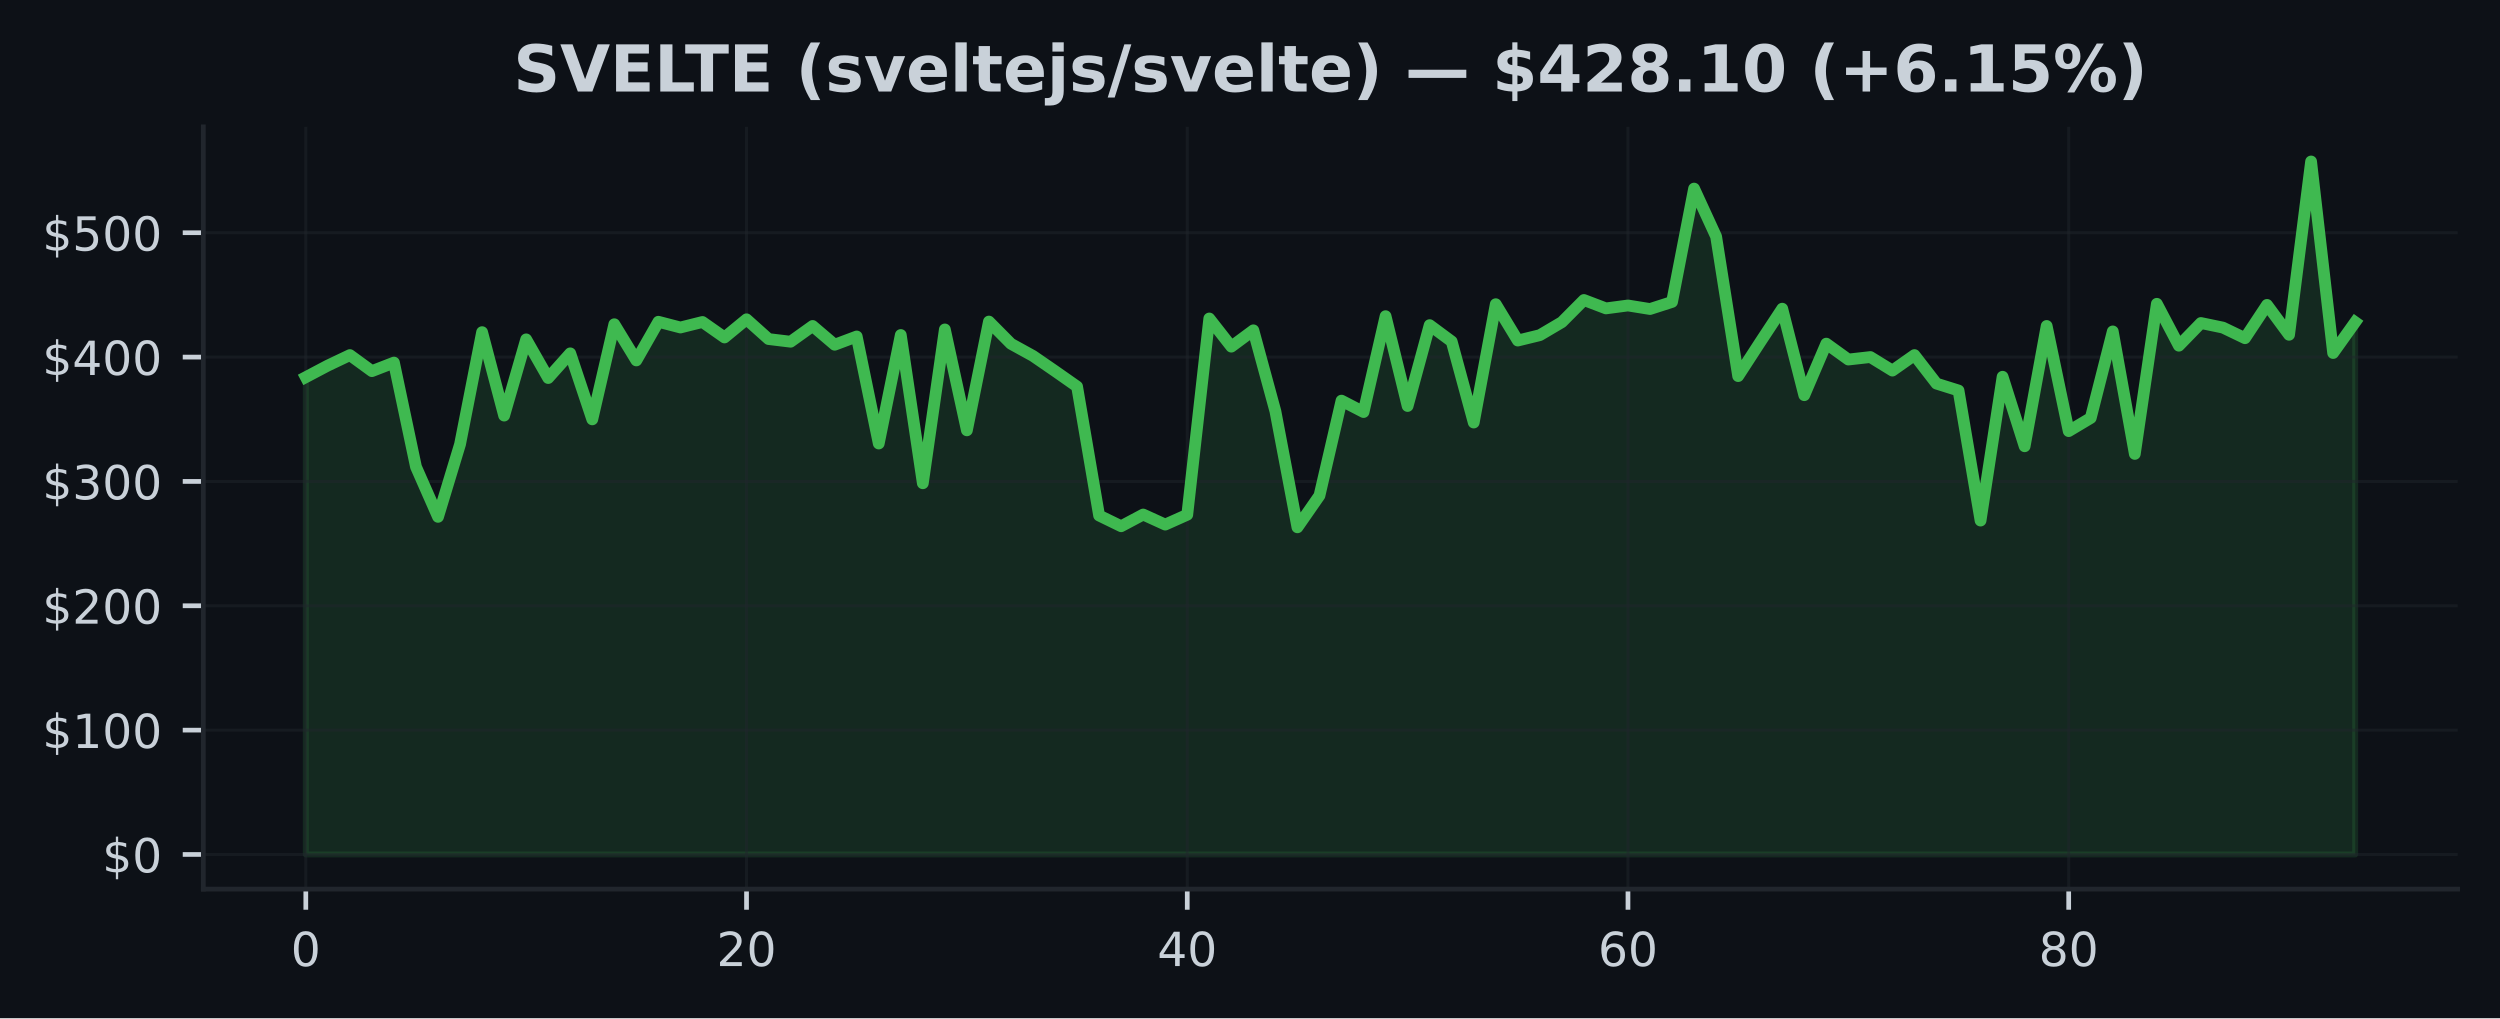
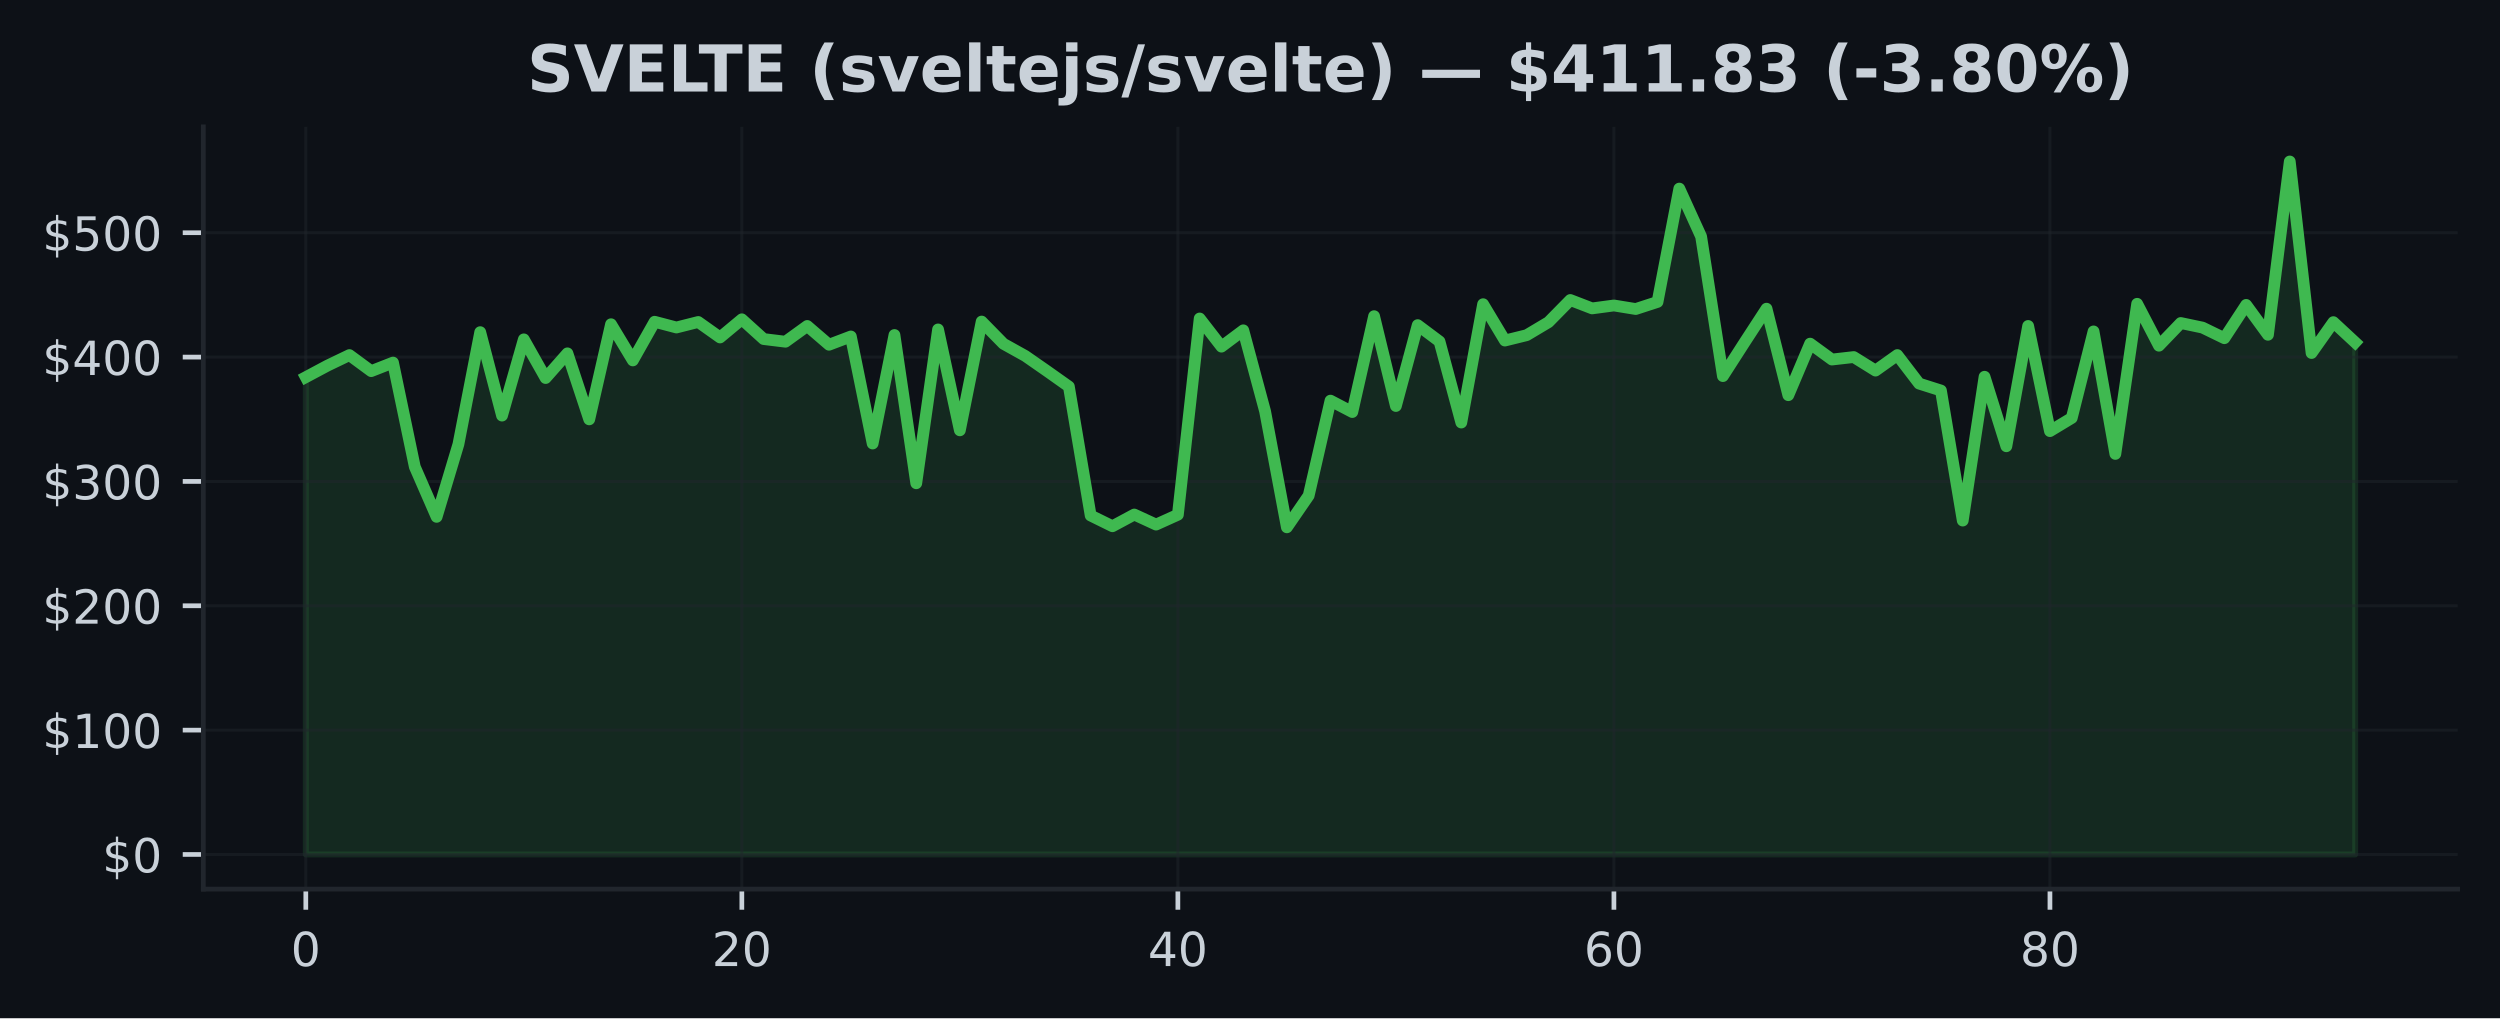
<svg xmlns="http://www.w3.org/2000/svg" xmlns:xlink="http://www.w3.org/1999/xlink" width="424.91pt" height="173.061pt" viewBox="0 0 424.91 173.061" version="1.1">
  <defs>
    <style type="text/css">*{stroke-linejoin: round; stroke-linecap: butt}</style>
  </defs>
  <g id="figure_1">
    <g id="patch_1">
      <path d="M 0 173.061  L 424.91 173.061  L 424.91 0  L 0 0  z " style="fill: #0d1117" />
    </g>
    <g id="axes_1">
      <g id="patch_2">
        <path d="M 34.56 151.118  L 417.71 151.118  L 417.71 21.558  L 34.56 21.558  z " style="fill: #0d1117" />
      </g>
      <g id="FillBetweenPolyCollection_1">
        <defs>
-           <path id="m5532bbb111" d="M 51.976 -27.832  L 51.976 -108.954  L 55.721 -110.93  L 59.467 -112.709  L 63.212 -109.981  L 66.957 -111.435  L 70.703 -93.712  L 74.448 -85.216  L 78.193 -97.558  L 81.939 -116.604  L 85.684 -102.427  L 89.429 -115.381  L 93.175 -108.81  L 96.92 -113.003  L 100.666 -101.785  L 104.411 -117.951  L 108.156 -111.803  L 111.902 -118.373  L 115.647 -117.399  L 119.392 -118.335  L 123.138 -115.706  L 126.883 -118.79  L 130.628 -115.436  L 134.374 -114.981  L 138.119 -117.659  L 141.864 -114.468  L 145.61 -115.873  L 149.355 -97.681  L 153.101 -116.12  L 156.846 -90.924  L 160.591 -117.067  L 164.337 -99.921  L 168.082 -118.407  L 171.827 -114.628  L 175.573 -112.566  L 179.318 -109.989  L 183.063 -107.364  L 186.809 -85.442  L 190.554 -83.618  L 194.299 -85.609  L 198.045 -83.901  L 201.79 -85.575  L 205.536 -118.929  L 209.281 -114.144  L 213.026 -116.917  L 216.772 -103.163  L 220.517 -83.438  L 224.262 -88.827  L 228.008 -104.966  L 231.753 -103.03  L 235.498 -119.322  L 239.244 -104.057  L 242.989 -117.798  L 246.734 -115.026  L 250.48 -101.246  L 254.225 -121.355  L 257.971 -115.18  L 261.716 -116.095  L 265.461 -118.304  L 269.207 -122.072  L 272.952 -120.645  L 276.697 -121.142  L 280.443 -120.537  L 284.188 -121.744  L 287.933 -141.006  L 291.679 -132.857  L 295.424 -109.138  L 299.169 -114.905  L 302.915 -120.592  L 306.66 -105.893  L 310.406 -114.654  L 314.151 -111.953  L 317.896 -112.375  L 321.642 -110.074  L 325.387 -112.709  L 329.132 -107.863  L 332.878 -106.688  L 336.623 -84.584  L 340.368 -109.026  L 344.114 -97.214  L 347.859 -117.659  L 351.604 -99.786  L 355.35 -102.022  L 359.095 -116.731  L 362.841 -95.914  L 366.586 -121.425  L 370.331 -114.305  L 374.077 -118.16  L 377.822 -117.38  L 381.567 -115.579  L 385.313 -121.237  L 389.058 -116.161  L 392.803 -145.613  L 396.549 -113.062  L 400.294 -118.308  L 400.294 -27.832  L 400.294 -27.832  L 396.549 -27.832  L 392.803 -27.832  L 389.058 -27.832  L 385.313 -27.832  L 381.567 -27.832  L 377.822 -27.832  L 374.077 -27.832  L 370.331 -27.832  L 366.586 -27.832  L 362.841 -27.832  L 359.095 -27.832  L 355.35 -27.832  L 351.604 -27.832  L 347.859 -27.832  L 344.114 -27.832  L 340.368 -27.832  L 336.623 -27.832  L 332.878 -27.832  L 329.132 -27.832  L 325.387 -27.832  L 321.642 -27.832  L 317.896 -27.832  L 314.151 -27.832  L 310.406 -27.832  L 306.66 -27.832  L 302.915 -27.832  L 299.169 -27.832  L 295.424 -27.832  L 291.679 -27.832  L 287.933 -27.832  L 284.188 -27.832  L 280.443 -27.832  L 276.697 -27.832  L 272.952 -27.832  L 269.207 -27.832  L 265.461 -27.832  L 261.716 -27.832  L 257.971 -27.832  L 254.225 -27.832  L 250.48 -27.832  L 246.734 -27.832  L 242.989 -27.832  L 239.244 -27.832  L 235.498 -27.832  L 231.753 -27.832  L 228.008 -27.832  L 224.262 -27.832  L 220.517 -27.832  L 216.772 -27.832  L 213.026 -27.832  L 209.281 -27.832  L 205.536 -27.832  L 201.79 -27.832  L 198.045 -27.832  L 194.299 -27.832  L 190.554 -27.832  L 186.809 -27.832  L 183.063 -27.832  L 179.318 -27.832  L 175.573 -27.832  L 171.827 -27.832  L 168.082 -27.832  L 164.337 -27.832  L 160.591 -27.832  L 156.846 -27.832  L 153.101 -27.832  L 149.355 -27.832  L 145.61 -27.832  L 141.864 -27.832  L 138.119 -27.832  L 134.374 -27.832  L 130.628 -27.832  L 126.883 -27.832  L 123.138 -27.832  L 119.392 -27.832  L 115.647 -27.832  L 111.902 -27.832  L 108.156 -27.832  L 104.411 -27.832  L 100.666 -27.832  L 96.92 -27.832  L 93.175 -27.832  L 89.429 -27.832  L 85.684 -27.832  L 81.939 -27.832  L 78.193 -27.832  L 74.448 -27.832  L 70.703 -27.832  L 66.957 -27.832  L 63.212 -27.832  L 59.467 -27.832  L 55.721 -27.832  L 51.976 -27.832  z " style="stroke: #3fb950; stroke-opacity: 0.15" />
+           <path id="m653c116f97" d="M 51.976 -27.832  L 51.976 -108.954  L 55.681 -110.93  L 59.387 -112.709  L 63.092 -109.981  L 66.798 -111.435  L 70.503 -93.712  L 74.209 -85.216  L 77.914 -97.558  L 81.62 -116.604  L 85.326 -102.427  L 89.031 -115.381  L 92.737 -108.81  L 96.442 -113.003  L 100.148 -101.785  L 103.853 -117.951  L 107.559 -111.803  L 111.264 -118.373  L 114.97 -117.399  L 118.675 -118.335  L 122.381 -115.706  L 126.086 -118.79  L 129.792 -115.436  L 133.497 -114.981  L 137.203 -117.659  L 140.908 -114.468  L 144.614 -115.873  L 148.319 -97.681  L 152.025 -116.12  L 155.73 -90.924  L 159.436 -117.067  L 163.141 -99.921  L 166.847 -118.407  L 170.552 -114.628  L 174.258 -112.566  L 177.963 -109.989  L 181.669 -107.364  L 185.374 -85.442  L 189.08 -83.618  L 192.785 -85.609  L 196.491 -83.901  L 200.196 -85.575  L 203.902 -118.929  L 207.607 -114.144  L 211.313 -116.917  L 215.018 -103.163  L 218.724 -83.438  L 222.429 -88.827  L 226.135 -104.966  L 229.841 -103.03  L 233.546 -119.322  L 237.252 -104.057  L 240.957 -117.798  L 244.663 -115.026  L 248.368 -101.246  L 252.074 -121.355  L 255.779 -115.18  L 259.485 -116.095  L 263.19 -118.304  L 266.896 -122.072  L 270.601 -120.645  L 274.307 -121.142  L 278.012 -120.537  L 281.718 -121.744  L 285.423 -141.006  L 289.129 -132.857  L 292.834 -109.138  L 296.54 -114.905  L 300.245 -120.592  L 303.951 -105.893  L 307.656 -114.654  L 311.362 -111.953  L 315.067 -112.375  L 318.773 -110.074  L 322.478 -112.709  L 326.184 -107.863  L 329.889 -106.688  L 333.595 -84.584  L 337.3 -109.026  L 341.006 -97.214  L 344.711 -117.659  L 348.417 -99.786  L 352.122 -102.022  L 355.828 -116.731  L 359.533 -95.914  L 363.239 -121.425  L 366.944 -114.305  L 370.65 -118.16  L 374.356 -117.38  L 378.061 -115.579  L 381.767 -121.237  L 385.472 -116.161  L 389.178 -145.613  L 392.883 -113.062  L 396.589 -118.308  L 400.294 -114.869  L 400.294 -27.832  L 400.294 -27.832  L 396.589 -27.832  L 392.883 -27.832  L 389.178 -27.832  L 385.472 -27.832  L 381.767 -27.832  L 378.061 -27.832  L 374.356 -27.832  L 370.65 -27.832  L 366.944 -27.832  L 363.239 -27.832  L 359.533 -27.832  L 355.828 -27.832  L 352.122 -27.832  L 348.417 -27.832  L 344.711 -27.832  L 341.006 -27.832  L 337.3 -27.832  L 333.595 -27.832  L 329.889 -27.832  L 326.184 -27.832  L 322.478 -27.832  L 318.773 -27.832  L 315.067 -27.832  L 311.362 -27.832  L 307.656 -27.832  L 303.951 -27.832  L 300.245 -27.832  L 296.54 -27.832  L 292.834 -27.832  L 289.129 -27.832  L 285.423 -27.832  L 281.718 -27.832  L 278.012 -27.832  L 274.307 -27.832  L 270.601 -27.832  L 266.896 -27.832  L 263.19 -27.832  L 259.485 -27.832  L 255.779 -27.832  L 252.074 -27.832  L 248.368 -27.832  L 244.663 -27.832  L 240.957 -27.832  L 237.252 -27.832  L 233.546 -27.832  L 229.841 -27.832  L 226.135 -27.832  L 222.429 -27.832  L 218.724 -27.832  L 215.018 -27.832  L 211.313 -27.832  L 207.607 -27.832  L 203.902 -27.832  L 200.196 -27.832  L 196.491 -27.832  L 192.785 -27.832  L 189.08 -27.832  L 185.374 -27.832  L 181.669 -27.832  L 177.963 -27.832  L 174.258 -27.832  L 170.552 -27.832  L 166.847 -27.832  L 163.141 -27.832  L 159.436 -27.832  L 155.73 -27.832  L 152.025 -27.832  L 148.319 -27.832  L 144.614 -27.832  L 140.908 -27.832  L 137.203 -27.832  L 133.497 -27.832  L 129.792 -27.832  L 126.086 -27.832  L 122.381 -27.832  L 118.675 -27.832  L 114.97 -27.832  L 111.264 -27.832  L 107.559 -27.832  L 103.853 -27.832  L 100.148 -27.832  L 96.442 -27.832  L 92.737 -27.832  L 89.031 -27.832  L 85.326 -27.832  L 81.62 -27.832  L 77.914 -27.832  L 74.209 -27.832  L 70.503 -27.832  L 66.798 -27.832  L 63.092 -27.832  L 59.387 -27.832  L 55.681 -27.832  L 51.976 -27.832  z " style="stroke: #3fb950; stroke-opacity: 0.15" />
        </defs>
-         <g clip-path="url(#pd302ac867f)">
-           <use xlink:href="#m5532bbb111" x="0" y="173.061" style="fill: #3fb950; fill-opacity: 0.15; stroke: #3fb950; stroke-opacity: 0.15" />
+         <g clip-path="url(#p98ce395436)">
+           <use xlink:href="#m653c116f97" x="0" y="173.061" style="fill: #3fb950; fill-opacity: 0.15; stroke: #3fb950; stroke-opacity: 0.15" />
        </g>
      </g>
      <g id="matplotlib.axis_1">
        <g id="xtick_1">
          <g id="line2d_1">
-             <path d="M 51.976 151.118  L 51.976 21.558  " clip-path="url(#pd302ac867f)" style="fill: none; stroke: #21262d; stroke-opacity: 0.5; stroke-width: 0.5; stroke-linecap: square" />
+             <path d="M 51.976 151.118  L 51.976 21.558  " clip-path="url(#p98ce395436)" style="fill: none; stroke: #21262d; stroke-opacity: 0.5; stroke-width: 0.5; stroke-linecap: square" />
          </g>
          <g id="line2d_2">
            <defs>
-               <path id="m4a9bb2a78e" d="M 0 0  L 0 3.5  " style="stroke: #c9d1d9; stroke-width: 0.8" />
+               <path id="mddb81320e1" d="M 0 0  L 0 3.5  " style="stroke: #c9d1d9; stroke-width: 0.8" />
            </defs>
            <g>
-               <use xlink:href="#m4a9bb2a78e" x="51.976" y="151.118" style="fill: #c9d1d9; stroke: #c9d1d9; stroke-width: 0.8" />
+               <use xlink:href="#mddb81320e1" x="51.976" y="151.118" style="fill: #c9d1d9; stroke: #c9d1d9; stroke-width: 0.8" />
            </g>
          </g>
          <g id="text_1">
            <g style="fill: #c9d1d9" transform="translate(49.43091 164.197) scale(0.08 -0.08)">
              <defs>
                <path id="DejaVuSans-30" d="M 2034 4250  Q 1547 4250 1301 3770  Q 1056 3291 1056 2328  Q 1056 1369 1301 889  Q 1547 409 2034 409  Q 2525 409 2770 889  Q 3016 1369 3016 2328  Q 3016 3291 2770 3770  Q 2525 4250 2034 4250  z M 2034 4750  Q 2819 4750 3233 4129  Q 3647 3509 3647 2328  Q 3647 1150 3233 529  Q 2819 -91 2034 -91  Q 1250 -91 836 529  Q 422 1150 422 2328  Q 422 3509 836 4129  Q 1250 4750 2034 4750  z " transform="scale(0.015625)" />
              </defs>
              <use xlink:href="#DejaVuSans-30" />
            </g>
          </g>
        </g>
        <g id="xtick_2">
          <g id="line2d_3">
-             <path d="M 126.883 151.118  L 126.883 21.558  " clip-path="url(#pd302ac867f)" style="fill: none; stroke: #21262d; stroke-opacity: 0.5; stroke-width: 0.5; stroke-linecap: square" />
+             <path d="M 126.086 151.118  L 126.086 21.558  " clip-path="url(#p98ce395436)" style="fill: none; stroke: #21262d; stroke-opacity: 0.5; stroke-width: 0.5; stroke-linecap: square" />
          </g>
          <g id="line2d_4">
            <g>
-               <use xlink:href="#m4a9bb2a78e" x="126.883" y="151.118" style="fill: #c9d1d9; stroke: #c9d1d9; stroke-width: 0.8" />
+               <use xlink:href="#mddb81320e1" x="126.086" y="151.118" style="fill: #c9d1d9; stroke: #c9d1d9; stroke-width: 0.8" />
            </g>
          </g>
          <g id="text_2">
-             <g style="fill: #c9d1d9" transform="translate(121.793 164.197) scale(0.08 -0.08)">
+             <g style="fill: #c9d1d9" transform="translate(120.9962 164.197) scale(0.08 -0.08)">
              <defs>
                <path id="DejaVuSans-32" d="M 1228 531  L 3431 531  L 3431 0  L 469 0  L 469 531  Q 828 903 1448 1529  Q 2069 2156 2228 2338  Q 2531 2678 2651 2914  Q 2772 3150 2772 3378  Q 2772 3750 2511 3984  Q 2250 4219 1831 4219  Q 1534 4219 1204 4116  Q 875 4013 500 3803  L 500 4441  Q 881 4594 1212 4672  Q 1544 4750 1819 4750  Q 2544 4750 2975 4387  Q 3406 4025 3406 3419  Q 3406 3131 3298 2873  Q 3191 2616 2906 2266  Q 2828 2175 2409 1742  Q 1991 1309 1228 531  z " transform="scale(0.015625)" />
              </defs>
              <use xlink:href="#DejaVuSans-32" />
              <use xlink:href="#DejaVuSans-30" transform="translate(63.62305 0)" />
            </g>
          </g>
        </g>
        <g id="xtick_3">
          <g id="line2d_5">
-             <path d="M 201.79 151.118  L 201.79 21.558  " clip-path="url(#pd302ac867f)" style="fill: none; stroke: #21262d; stroke-opacity: 0.5; stroke-width: 0.5; stroke-linecap: square" />
+             <path d="M 200.196 151.118  L 200.196 21.558  " clip-path="url(#p98ce395436)" style="fill: none; stroke: #21262d; stroke-opacity: 0.5; stroke-width: 0.5; stroke-linecap: square" />
          </g>
          <g id="line2d_6">
            <g>
-               <use xlink:href="#m4a9bb2a78e" x="201.79" y="151.118" style="fill: #c9d1d9; stroke: #c9d1d9; stroke-width: 0.8" />
+               <use xlink:href="#mddb81320e1" x="200.196" y="151.118" style="fill: #c9d1d9; stroke: #c9d1d9; stroke-width: 0.8" />
            </g>
          </g>
          <g id="text_3">
-             <g style="fill: #c9d1d9" transform="translate(196.7002 164.197) scale(0.08 -0.08)">
+             <g style="fill: #c9d1d9" transform="translate(195.1064 164.197) scale(0.08 -0.08)">
              <defs>
                <path id="DejaVuSans-34" d="M 2419 4116  L 825 1625  L 2419 1625  L 2419 4116  z M 2253 4666  L 3047 4666  L 3047 1625  L 3713 1625  L 3713 1100  L 3047 1100  L 3047 0  L 2419 0  L 2419 1100  L 313 1100  L 313 1709  L 2253 4666  z " transform="scale(0.015625)" />
              </defs>
              <use xlink:href="#DejaVuSans-34" />
              <use xlink:href="#DejaVuSans-30" transform="translate(63.62305 0)" />
            </g>
          </g>
        </g>
        <g id="xtick_4">
          <g id="line2d_7">
-             <path d="M 276.697 151.118  L 276.697 21.558  " clip-path="url(#pd302ac867f)" style="fill: none; stroke: #21262d; stroke-opacity: 0.5; stroke-width: 0.5; stroke-linecap: square" />
+             <path d="M 274.307 151.118  L 274.307 21.558  " clip-path="url(#p98ce395436)" style="fill: none; stroke: #21262d; stroke-opacity: 0.5; stroke-width: 0.5; stroke-linecap: square" />
          </g>
          <g id="line2d_8">
            <g>
-               <use xlink:href="#m4a9bb2a78e" x="276.697" y="151.118" style="fill: #c9d1d9; stroke: #c9d1d9; stroke-width: 0.8" />
+               <use xlink:href="#mddb81320e1" x="274.307" y="151.118" style="fill: #c9d1d9; stroke: #c9d1d9; stroke-width: 0.8" />
            </g>
          </g>
          <g id="text_4">
-             <g style="fill: #c9d1d9" transform="translate(271.6073 164.197) scale(0.08 -0.08)">
+             <g style="fill: #c9d1d9" transform="translate(269.2167 164.197) scale(0.08 -0.08)">
              <defs>
                <path id="DejaVuSans-36" d="M 2113 2584  Q 1688 2584 1439 2293  Q 1191 2003 1191 1497  Q 1191 994 1439 701  Q 1688 409 2113 409  Q 2538 409 2786 701  Q 3034 994 3034 1497  Q 3034 2003 2786 2293  Q 2538 2584 2113 2584  z M 3366 4563  L 3366 3988  Q 3128 4100 2886 4159  Q 2644 4219 2406 4219  Q 1781 4219 1451 3797  Q 1122 3375 1075 2522  Q 1259 2794 1537 2939  Q 1816 3084 2150 3084  Q 2853 3084 3261 2657  Q 3669 2231 3669 1497  Q 3669 778 3244 343  Q 2819 -91 2113 -91  Q 1303 -91 875 529  Q 447 1150 447 2328  Q 447 3434 972 4092  Q 1497 4750 2381 4750  Q 2619 4750 2861 4703  Q 3103 4656 3366 4563  z " transform="scale(0.015625)" />
              </defs>
              <use xlink:href="#DejaVuSans-36" />
              <use xlink:href="#DejaVuSans-30" transform="translate(63.62305 0)" />
            </g>
          </g>
        </g>
        <g id="xtick_5">
          <g id="line2d_9">
-             <path d="M 351.604 151.118  L 351.604 21.558  " clip-path="url(#pd302ac867f)" style="fill: none; stroke: #21262d; stroke-opacity: 0.5; stroke-width: 0.5; stroke-linecap: square" />
+             <path d="M 348.417 151.118  L 348.417 21.558  " clip-path="url(#p98ce395436)" style="fill: none; stroke: #21262d; stroke-opacity: 0.5; stroke-width: 0.5; stroke-linecap: square" />
          </g>
          <g id="line2d_10">
            <g>
-               <use xlink:href="#m4a9bb2a78e" x="351.604" y="151.118" style="fill: #c9d1d9; stroke: #c9d1d9; stroke-width: 0.8" />
+               <use xlink:href="#mddb81320e1" x="348.417" y="151.118" style="fill: #c9d1d9; stroke: #c9d1d9; stroke-width: 0.8" />
            </g>
          </g>
          <g id="text_5">
-             <g style="fill: #c9d1d9" transform="translate(346.5145 164.197) scale(0.08 -0.08)">
+             <g style="fill: #c9d1d9" transform="translate(343.3269 164.197) scale(0.08 -0.08)">
              <defs>
                <path id="DejaVuSans-38" d="M 2034 2216  Q 1584 2216 1326 1975  Q 1069 1734 1069 1313  Q 1069 891 1326 650  Q 1584 409 2034 409  Q 2484 409 2743 651  Q 3003 894 3003 1313  Q 3003 1734 2745 1975  Q 2488 2216 2034 2216  z M 1403 2484  Q 997 2584 770 2862  Q 544 3141 544 3541  Q 544 4100 942 4425  Q 1341 4750 2034 4750  Q 2731 4750 3128 4425  Q 3525 4100 3525 3541  Q 3525 3141 3298 2862  Q 3072 2584 2669 2484  Q 3125 2378 3379 2068  Q 3634 1759 3634 1313  Q 3634 634 3220 271  Q 2806 -91 2034 -91  Q 1263 -91 848 271  Q 434 634 434 1313  Q 434 1759 690 2068  Q 947 2378 1403 2484  z M 1172 3481  Q 1172 3119 1398 2916  Q 1625 2713 2034 2713  Q 2441 2713 2670 2916  Q 2900 3119 2900 3481  Q 2900 3844 2670 4047  Q 2441 4250 2034 4250  Q 1625 4250 1398 4047  Q 1172 3844 1172 3481  z " transform="scale(0.015625)" />
              </defs>
              <use xlink:href="#DejaVuSans-38" />
              <use xlink:href="#DejaVuSans-30" transform="translate(63.62305 0)" />
            </g>
          </g>
        </g>
      </g>
      <g id="matplotlib.axis_2">
        <g id="ytick_1">
          <g id="line2d_11">
-             <path d="M 34.56 145.229  L 417.71 145.229  " clip-path="url(#pd302ac867f)" style="fill: none; stroke: #21262d; stroke-opacity: 0.5; stroke-width: 0.5; stroke-linecap: square" />
+             <path d="M 34.56 145.229  L 417.71 145.229  " clip-path="url(#p98ce395436)" style="fill: none; stroke: #21262d; stroke-opacity: 0.5; stroke-width: 0.5; stroke-linecap: square" />
          </g>
          <g id="line2d_12">
            <defs>
-               <path id="m31fabc1607" d="M 0 0  L -3.5 0  " style="stroke: #c9d1d9; stroke-width: 0.8" />
+               <path id="mc9b4637347" d="M 0 0  L -3.5 0  " style="stroke: #c9d1d9; stroke-width: 0.8" />
            </defs>
            <g>
-               <use xlink:href="#m31fabc1607" x="34.56" y="145.229" style="fill: #c9d1d9; stroke: #c9d1d9; stroke-width: 0.8" />
+               <use xlink:href="#mc9b4637347" x="34.56" y="145.229" style="fill: #c9d1d9; stroke: #c9d1d9; stroke-width: 0.8" />
            </g>
          </g>
          <g id="text_6">
            <g style="fill: #c9d1d9" transform="translate(17.38 148.2686) scale(0.08 -0.08)">
              <defs>
                <path id="DejaVuSans-24" d="M 2163 -941  L 1850 -941  L 1847 0  Q 1519 6 1191 76  Q 863 147 531 288  L 531 850  Q 850 650 1176 548  Q 1503 447 1850 444  L 1850 1869  Q 1159 1981 845 2250  Q 531 2519 531 2988  Q 531 3497 872 3790  Q 1213 4084 1850 4128  L 1850 4863  L 2163 4863  L 2163 4138  Q 2453 4125 2725 4076  Q 2997 4028 3256 3944  L 3256 3397  Q 2997 3528 2723 3600  Q 2450 3672 2163 3684  L 2163 2350  Q 2872 2241 3206 1959  Q 3541 1678 3541 1191  Q 3541 663 3186 358  Q 2831 53 2163 6  L 2163 -941  z M 1850 2406  L 1850 3688  Q 1488 3647 1297 3481  Q 1106 3316 1106 3041  Q 1106 2772 1282 2622  Q 1459 2472 1850 2406  z M 2163 1806  L 2163 453  Q 2559 506 2761 678  Q 2963 850 2963 1131  Q 2963 1406 2770 1568  Q 2578 1731 2163 1806  z " transform="scale(0.015625)" />
              </defs>
              <use xlink:href="#DejaVuSans-24" />
              <use xlink:href="#DejaVuSans-30" transform="translate(63.62305 0)" />
            </g>
          </g>
        </g>
        <g id="ytick_2">
          <g id="line2d_13">
-             <path d="M 34.56 124.095  L 417.71 124.095  " clip-path="url(#pd302ac867f)" style="fill: none; stroke: #21262d; stroke-opacity: 0.5; stroke-width: 0.5; stroke-linecap: square" />
+             <path d="M 34.56 124.095  L 417.71 124.095  " clip-path="url(#p98ce395436)" style="fill: none; stroke: #21262d; stroke-opacity: 0.5; stroke-width: 0.5; stroke-linecap: square" />
          </g>
          <g id="line2d_14">
            <g>
-               <use xlink:href="#m31fabc1607" x="34.56" y="124.095" style="fill: #c9d1d9; stroke: #c9d1d9; stroke-width: 0.8" />
+               <use xlink:href="#mc9b4637347" x="34.56" y="124.095" style="fill: #c9d1d9; stroke: #c9d1d9; stroke-width: 0.8" />
            </g>
          </g>
          <g id="text_7">
            <g style="fill: #c9d1d9" transform="translate(7.2 127.1342) scale(0.08 -0.08)">
              <defs>
                <path id="DejaVuSans-31" d="M 794 531  L 1825 531  L 1825 4091  L 703 3866  L 703 4441  L 1819 4666  L 2450 4666  L 2450 531  L 3481 531  L 3481 0  L 794 0  L 794 531  z " transform="scale(0.015625)" />
              </defs>
              <use xlink:href="#DejaVuSans-24" />
              <use xlink:href="#DejaVuSans-31" transform="translate(63.62305 0)" />
              <use xlink:href="#DejaVuSans-30" transform="translate(127.2461 0)" />
              <use xlink:href="#DejaVuSans-30" transform="translate(190.8691 0)" />
            </g>
          </g>
        </g>
        <g id="ytick_3">
          <g id="line2d_15">
-             <path d="M 34.56 102.96  L 417.71 102.96  " clip-path="url(#pd302ac867f)" style="fill: none; stroke: #21262d; stroke-opacity: 0.5; stroke-width: 0.5; stroke-linecap: square" />
+             <path d="M 34.56 102.96  L 417.71 102.96  " clip-path="url(#p98ce395436)" style="fill: none; stroke: #21262d; stroke-opacity: 0.5; stroke-width: 0.5; stroke-linecap: square" />
          </g>
          <g id="line2d_16">
            <g>
-               <use xlink:href="#m31fabc1607" x="34.56" y="102.96" style="fill: #c9d1d9; stroke: #c9d1d9; stroke-width: 0.8" />
+               <use xlink:href="#mc9b4637347" x="34.56" y="102.96" style="fill: #c9d1d9; stroke: #c9d1d9; stroke-width: 0.8" />
            </g>
          </g>
          <g id="text_8">
            <g style="fill: #c9d1d9" transform="translate(7.2 105.9998) scale(0.08 -0.08)">
              <use xlink:href="#DejaVuSans-24" />
              <use xlink:href="#DejaVuSans-32" transform="translate(63.62305 0)" />
              <use xlink:href="#DejaVuSans-30" transform="translate(127.2461 0)" />
              <use xlink:href="#DejaVuSans-30" transform="translate(190.8691 0)" />
            </g>
          </g>
        </g>
        <g id="ytick_4">
          <g id="line2d_17">
-             <path d="M 34.56 81.826  L 417.71 81.826  " clip-path="url(#pd302ac867f)" style="fill: none; stroke: #21262d; stroke-opacity: 0.5; stroke-width: 0.5; stroke-linecap: square" />
+             <path d="M 34.56 81.826  L 417.71 81.826  " clip-path="url(#p98ce395436)" style="fill: none; stroke: #21262d; stroke-opacity: 0.5; stroke-width: 0.5; stroke-linecap: square" />
          </g>
          <g id="line2d_18">
            <g>
-               <use xlink:href="#m31fabc1607" x="34.56" y="81.826" style="fill: #c9d1d9; stroke: #c9d1d9; stroke-width: 0.8" />
+               <use xlink:href="#mc9b4637347" x="34.56" y="81.826" style="fill: #c9d1d9; stroke: #c9d1d9; stroke-width: 0.8" />
            </g>
          </g>
          <g id="text_9">
            <g style="fill: #c9d1d9" transform="translate(7.2 84.86547) scale(0.08 -0.08)">
              <defs>
                <path id="DejaVuSans-33" d="M 2597 2516  Q 3050 2419 3304 2112  Q 3559 1806 3559 1356  Q 3559 666 3084 287  Q 2609 -91 1734 -91  Q 1441 -91 1130 -33  Q 819 25 488 141  L 488 750  Q 750 597 1062 519  Q 1375 441 1716 441  Q 2309 441 2620 675  Q 2931 909 2931 1356  Q 2931 1769 2642 2001  Q 2353 2234 1838 2234  L 1294 2234  L 1294 2753  L 1863 2753  Q 2328 2753 2575 2939  Q 2822 3125 2822 3475  Q 2822 3834 2567 4026  Q 2313 4219 1838 4219  Q 1578 4219 1281 4162  Q 984 4106 628 3988  L 628 4550  Q 988 4650 1302 4700  Q 1616 4750 1894 4750  Q 2613 4750 3031 4423  Q 3450 4097 3450 3541  Q 3450 3153 3228 2886  Q 3006 2619 2597 2516  z " transform="scale(0.015625)" />
              </defs>
              <use xlink:href="#DejaVuSans-24" />
              <use xlink:href="#DejaVuSans-33" transform="translate(63.62305 0)" />
              <use xlink:href="#DejaVuSans-30" transform="translate(127.2461 0)" />
              <use xlink:href="#DejaVuSans-30" transform="translate(190.8691 0)" />
            </g>
          </g>
        </g>
        <g id="ytick_5">
          <g id="line2d_19">
-             <path d="M 34.56 60.692  L 417.71 60.692  " clip-path="url(#pd302ac867f)" style="fill: none; stroke: #21262d; stroke-opacity: 0.5; stroke-width: 0.5; stroke-linecap: square" />
+             <path d="M 34.56 60.692  L 417.71 60.692  " clip-path="url(#p98ce395436)" style="fill: none; stroke: #21262d; stroke-opacity: 0.5; stroke-width: 0.5; stroke-linecap: square" />
          </g>
          <g id="line2d_20">
            <g>
-               <use xlink:href="#m31fabc1607" x="34.56" y="60.692" style="fill: #c9d1d9; stroke: #c9d1d9; stroke-width: 0.8" />
+               <use xlink:href="#mc9b4637347" x="34.56" y="60.692" style="fill: #c9d1d9; stroke: #c9d1d9; stroke-width: 0.8" />
            </g>
          </g>
          <g id="text_10">
            <g style="fill: #c9d1d9" transform="translate(7.2 63.7311) scale(0.08 -0.08)">
              <use xlink:href="#DejaVuSans-24" />
              <use xlink:href="#DejaVuSans-34" transform="translate(63.62305 0)" />
              <use xlink:href="#DejaVuSans-30" transform="translate(127.2461 0)" />
              <use xlink:href="#DejaVuSans-30" transform="translate(190.8691 0)" />
            </g>
          </g>
        </g>
        <g id="ytick_6">
          <g id="line2d_21">
-             <path d="M 34.56 39.557  L 417.71 39.557  " clip-path="url(#pd302ac867f)" style="fill: none; stroke: #21262d; stroke-opacity: 0.5; stroke-width: 0.5; stroke-linecap: square" />
+             <path d="M 34.56 39.557  L 417.71 39.557  " clip-path="url(#p98ce395436)" style="fill: none; stroke: #21262d; stroke-opacity: 0.5; stroke-width: 0.5; stroke-linecap: square" />
          </g>
          <g id="line2d_22">
            <g>
-               <use xlink:href="#m31fabc1607" x="34.56" y="39.557" style="fill: #c9d1d9; stroke: #c9d1d9; stroke-width: 0.8" />
+               <use xlink:href="#mc9b4637347" x="34.56" y="39.557" style="fill: #c9d1d9; stroke: #c9d1d9; stroke-width: 0.8" />
            </g>
          </g>
          <g id="text_11">
            <g style="fill: #c9d1d9" transform="translate(7.2 42.59674) scale(0.08 -0.08)">
              <defs>
                <path id="DejaVuSans-35" d="M 691 4666  L 3169 4666  L 3169 4134  L 1269 4134  L 1269 2991  Q 1406 3038 1543 3061  Q 1681 3084 1819 3084  Q 2600 3084 3056 2656  Q 3513 2228 3513 1497  Q 3513 744 3044 326  Q 2575 -91 1722 -91  Q 1428 -91 1123 -41  Q 819 9 494 109  L 494 744  Q 775 591 1075 516  Q 1375 441 1709 441  Q 2250 441 2565 725  Q 2881 1009 2881 1497  Q 2881 1984 2565 2268  Q 2250 2553 1709 2553  Q 1456 2553 1204 2497  Q 953 2441 691 2322  L 691 4666  z " transform="scale(0.015625)" />
              </defs>
              <use xlink:href="#DejaVuSans-24" />
              <use xlink:href="#DejaVuSans-35" transform="translate(63.62305 0)" />
              <use xlink:href="#DejaVuSans-30" transform="translate(127.2461 0)" />
              <use xlink:href="#DejaVuSans-30" transform="translate(190.8691 0)" />
            </g>
          </g>
        </g>
      </g>
      <g id="line2d_23">
-         <path d="M 51.976 64.107  L 55.721 62.131  L 59.467 60.351  L 63.212 63.08  L 66.957 61.626  L 70.703 79.349  L 74.448 87.845  L 78.193 75.503  L 81.939 56.456  L 85.684 70.633  L 89.429 57.68  L 93.175 64.251  L 96.92 60.058  L 100.666 71.276  L 104.411 55.11  L 108.156 61.258  L 111.902 54.687  L 115.647 55.662  L 119.392 54.725  L 123.138 57.355  L 126.883 54.271  L 130.628 57.625  L 134.374 58.08  L 138.119 55.402  L 141.864 58.593  L 145.61 57.188  L 149.355 75.38  L 153.101 56.94  L 156.846 82.137  L 160.591 55.994  L 164.337 73.14  L 168.082 54.654  L 171.827 58.432  L 175.573 60.495  L 179.318 63.071  L 183.063 65.696  L 186.809 87.619  L 190.554 89.443  L 194.299 87.452  L 198.045 89.16  L 201.79 87.486  L 205.536 54.132  L 209.281 58.916  L 213.026 56.144  L 216.772 69.898  L 220.517 89.623  L 224.262 84.233  L 228.008 68.095  L 231.753 70.031  L 235.498 53.739  L 239.244 69.004  L 242.989 55.262  L 246.734 58.035  L 250.48 71.815  L 254.225 51.705  L 257.971 57.881  L 261.716 56.966  L 265.461 54.757  L 269.207 50.989  L 272.952 52.416  L 276.697 51.919  L 280.443 52.523  L 284.188 51.317  L 287.933 32.055  L 291.679 40.204  L 295.424 63.923  L 299.169 58.156  L 302.915 52.468  L 306.66 67.167  L 310.406 58.407  L 314.151 61.108  L 317.896 60.685  L 321.642 62.987  L 325.387 60.351  L 329.132 65.198  L 332.878 66.373  L 336.623 88.477  L 340.368 64.035  L 344.114 75.847  L 347.859 55.402  L 351.604 73.275  L 355.35 71.039  L 359.095 56.33  L 362.841 77.147  L 366.586 51.636  L 370.331 58.756  L 374.077 54.901  L 377.822 55.681  L 381.567 57.481  L 385.313 51.824  L 389.058 56.9  L 392.803 27.447  L 396.549 59.999  L 400.294 54.753  " clip-path="url(#pd302ac867f)" style="fill: none; stroke: #3fb950; stroke-width: 2; stroke-linecap: square" />
+         <path d="M 51.976 64.107  L 55.681 62.131  L 59.387 60.351  L 63.092 63.08  L 66.798 61.626  L 70.503 79.349  L 74.209 87.845  L 77.914 75.503  L 81.62 56.456  L 85.326 70.633  L 89.031 57.68  L 92.737 64.251  L 96.442 60.058  L 100.148 71.276  L 103.853 55.11  L 107.559 61.258  L 111.264 54.687  L 114.97 55.662  L 118.675 54.725  L 122.381 57.355  L 126.086 54.271  L 129.792 57.625  L 133.497 58.08  L 137.203 55.402  L 140.908 58.593  L 144.614 57.188  L 148.319 75.38  L 152.025 56.94  L 155.73 82.137  L 159.436 55.994  L 163.141 73.14  L 166.847 54.654  L 170.552 58.432  L 174.258 60.495  L 177.963 63.071  L 181.669 65.696  L 185.374 87.619  L 189.08 89.443  L 192.785 87.452  L 196.491 89.16  L 200.196 87.486  L 203.902 54.132  L 207.607 58.916  L 211.313 56.144  L 215.018 69.898  L 218.724 89.623  L 222.429 84.233  L 226.135 68.095  L 229.841 70.031  L 233.546 53.739  L 237.252 69.004  L 240.957 55.262  L 244.663 58.035  L 248.368 71.815  L 252.074 51.705  L 255.779 57.881  L 259.485 56.966  L 263.19 54.757  L 266.896 50.989  L 270.601 52.416  L 274.307 51.919  L 278.012 52.523  L 281.718 51.317  L 285.423 32.055  L 289.129 40.204  L 292.834 63.923  L 296.54 58.156  L 300.245 52.468  L 303.951 67.167  L 307.656 58.407  L 311.362 61.108  L 315.067 60.685  L 318.773 62.987  L 322.478 60.351  L 326.184 65.198  L 329.889 66.373  L 333.595 88.477  L 337.3 64.035  L 341.006 75.847  L 344.711 55.402  L 348.417 73.275  L 352.122 71.039  L 355.828 56.33  L 359.533 77.147  L 363.239 51.636  L 366.944 58.756  L 370.65 54.901  L 374.356 55.681  L 378.061 57.481  L 381.767 51.824  L 385.472 56.9  L 389.178 27.447  L 392.883 59.999  L 396.589 54.753  L 400.294 58.192  " clip-path="url(#p98ce395436)" style="fill: none; stroke: #3fb950; stroke-width: 2; stroke-linecap: square" />
      </g>
      <g id="patch_3">
        <path d="M 34.56 151.118  L 34.56 21.558  " style="fill: none; stroke: #21262d; stroke-width: 0.8; stroke-linejoin: miter; stroke-linecap: square" />
      </g>
      <g id="patch_4">
        <path d="M 34.56 151.118  L 417.71 151.118  " style="fill: none; stroke: #21262d; stroke-width: 0.8; stroke-linejoin: miter; stroke-linecap: square" />
      </g>
      <g id="text_12">
-         <g style="fill: #c9d1d9" transform="translate(87.26516 15.55828) scale(0.11 -0.11)">
+         <g style="fill: #c9d1d9" transform="translate(89.59148 15.55828) scale(0.11 -0.11)">
          <defs>
            <path id="DejaVuSans-Bold-53" d="M 3834 4519  L 3834 3531  Q 3450 3703 3084 3790  Q 2719 3878 2394 3878  Q 1963 3878 1756 3759  Q 1550 3641 1550 3391  Q 1550 3203 1689 3098  Q 1828 2994 2194 2919  L 2706 2816  Q 3484 2659 3812 2340  Q 4141 2022 4141 1434  Q 4141 663 3683 286  Q 3225 -91 2284 -91  Q 1841 -91 1394 -6  Q 947 78 500 244  L 500 1259  Q 947 1022 1364 901  Q 1781 781 2169 781  Q 2563 781 2772 912  Q 2981 1044 2981 1288  Q 2981 1506 2839 1625  Q 2697 1744 2272 1838  L 1806 1941  Q 1106 2091 782 2419  Q 459 2747 459 3303  Q 459 4000 909 4375  Q 1359 4750 2203 4750  Q 2588 4750 2994 4692  Q 3400 4634 3834 4519  z " transform="scale(0.015625)" />
            <path id="DejaVuSans-Bold-56" d="M 31 4666  L 1241 4666  L 2478 1222  L 3713 4666  L 4922 4666  L 3194 0  L 1759 0  L 31 4666  z " transform="scale(0.015625)" />
            <path id="DejaVuSans-Bold-45" d="M 588 4666  L 3834 4666  L 3834 3756  L 1791 3756  L 1791 2888  L 3713 2888  L 3713 1978  L 1791 1978  L 1791 909  L 3903 909  L 3903 0  L 588 0  L 588 4666  z " transform="scale(0.015625)" />
            <path id="DejaVuSans-Bold-4c" d="M 588 4666  L 1791 4666  L 1791 909  L 3903 909  L 3903 0  L 588 0  L 588 4666  z " transform="scale(0.015625)" />
            <path id="DejaVuSans-Bold-54" d="M 31 4666  L 4331 4666  L 4331 3756  L 2784 3756  L 2784 0  L 1581 0  L 1581 3756  L 31 3756  L 31 4666  z " transform="scale(0.015625)" />
            <path id="DejaVuSans-Bold-20" transform="scale(0.015625)" />
            <path id="DejaVuSans-Bold-28" d="M 2413 -844  L 1484 -844  Q 1006 -72 778 623  Q 550 1319 550 2003  Q 550 2688 779 3389  Q 1009 4091 1484 4856  L 2413 4856  Q 2013 4116 1813 3408  Q 1613 2700 1613 2009  Q 1613 1319 1811 609  Q 2009 -100 2413 -844  z " transform="scale(0.015625)" />
            <path id="DejaVuSans-Bold-73" d="M 3272 3391  L 3272 2541  Q 2913 2691 2578 2766  Q 2244 2841 1947 2841  Q 1628 2841 1473 2761  Q 1319 2681 1319 2516  Q 1319 2381 1436 2309  Q 1553 2238 1856 2203  L 2053 2175  Q 2913 2066 3209 1816  Q 3506 1566 3506 1031  Q 3506 472 3093 190  Q 2681 -91 1863 -91  Q 1516 -91 1145 -36  Q 775 19 384 128  L 384 978  Q 719 816 1070 734  Q 1422 653 1784 653  Q 2113 653 2278 743  Q 2444 834 2444 1013  Q 2444 1163 2330 1236  Q 2216 1309 1875 1350  L 1678 1375  Q 931 1469 631 1722  Q 331 1975 331 2491  Q 331 3047 712 3315  Q 1094 3584 1881 3584  Q 2191 3584 2531 3537  Q 2872 3491 3272 3391  z " transform="scale(0.015625)" />
            <path id="DejaVuSans-Bold-76" d="M 97 3500  L 1216 3500  L 2088 1081  L 2956 3500  L 4078 3500  L 2700 0  L 1472 0  L 97 3500  z " transform="scale(0.015625)" />
            <path id="DejaVuSans-Bold-65" d="M 4031 1759  L 4031 1441  L 1416 1441  Q 1456 1047 1700 850  Q 1944 653 2381 653  Q 2734 653 3104 758  Q 3475 863 3866 1075  L 3866 213  Q 3469 63 3072 -14  Q 2675 -91 2278 -91  Q 1328 -91 801 392  Q 275 875 275 1747  Q 275 2603 792 3093  Q 1309 3584 2216 3584  Q 3041 3584 3536 3087  Q 4031 2591 4031 1759  z M 2881 2131  Q 2881 2450 2695 2645  Q 2509 2841 2209 2841  Q 1884 2841 1681 2658  Q 1478 2475 1428 2131  L 2881 2131  z " transform="scale(0.015625)" />
            <path id="DejaVuSans-Bold-6c" d="M 538 4863  L 1656 4863  L 1656 0  L 538 0  L 538 4863  z " transform="scale(0.015625)" />
            <path id="DejaVuSans-Bold-74" d="M 1759 4494  L 1759 3500  L 2913 3500  L 2913 2700  L 1759 2700  L 1759 1216  Q 1759 972 1856 886  Q 1953 800 2241 800  L 2816 800  L 2816 0  L 1856 0  Q 1194 0 917 276  Q 641 553 641 1216  L 641 2700  L 84 2700  L 84 3500  L 641 3500  L 641 4494  L 1759 4494  z " transform="scale(0.015625)" />
            <path id="DejaVuSans-Bold-6a" d="M 538 3500  L 1656 3500  L 1656 63  Q 1656 -641 1318 -1011  Q 981 -1381 341 -1381  L -213 -1381  L -213 -647  L -19 -647  Q 300 -647 419 -503  Q 538 -359 538 63  L 538 3500  z M 538 4863  L 1656 4863  L 1656 3950  L 538 3950  L 538 4863  z " transform="scale(0.015625)" />
            <path id="DejaVuSans-Bold-2f" d="M 1644 4666  L 2338 4666  L 691 -594  L 0 -594  L 1644 4666  z " transform="scale(0.015625)" />
            <path id="DejaVuSans-Bold-29" d="M 513 -844  Q 913 -100 1113 609  Q 1313 1319 1313 2009  Q 1313 2700 1113 3408  Q 913 4116 513 4856  L 1441 4856  Q 1916 4091 2145 3389  Q 2375 2688 2375 2003  Q 2375 1319 2147 623  Q 1919 -72 1441 -844  L 513 -844  z " transform="scale(0.015625)" />
            <path id="DejaVuSans-Bold-2014" d="M 344 2156  L 6056 2156  L 6056 1350  L 344 1350  L 344 2156  z " transform="scale(0.015625)" />
            <path id="DejaVuSans-Bold-24" d="M 2484 -941  L 1978 -941  L 1975 0  Q 1584 16 1218 87  Q 853 159 506 288  L 506 1106  Q 866 922 1233 823  Q 1600 725 1978 713  L 1978 1684  L 1875 1703  Q 1128 1834 814 2115  Q 500 2397 500 2925  Q 500 3484 883 3798  Q 1266 4113 1975 4141  L 1978 4863  L 2484 4863  L 2484 4153  Q 2797 4128 3109 4075  Q 3422 4022 3738 3938  L 3738 3144  Q 3425 3275 3112 3348  Q 2800 3422 2484 3438  L 2484 2541  L 2584 2522  Q 3378 2397 3698 2105  Q 4019 1813 4019 1241  Q 4019 666 3637 358  Q 3256 50 2484 6  L 2484 -941  z M 1978 2613  L 1978 3428  Q 1756 3416 1623 3308  Q 1491 3200 1491 3034  Q 1491 2850 1612 2745  Q 1734 2641 1978 2613  z M 2484 1594  L 2484 725  Q 2756 728 2892 831  Q 3028 934 3028 1141  Q 3028 1353 2903 1458  Q 2778 1563 2484 1594  z " transform="scale(0.015625)" />
            <path id="DejaVuSans-Bold-34" d="M 2356 3675  L 1038 1722  L 2356 1722  L 2356 3675  z M 2156 4666  L 3494 4666  L 3494 1722  L 4159 1722  L 4159 850  L 3494 850  L 3494 0  L 2356 0  L 2356 850  L 288 850  L 288 1881  L 2156 4666  z " transform="scale(0.015625)" />
-             <path id="DejaVuSans-Bold-32" d="M 1844 884  L 3897 884  L 3897 0  L 506 0  L 506 884  L 2209 2388  Q 2438 2594 2547 2791  Q 2656 2988 2656 3200  Q 2656 3528 2436 3728  Q 2216 3928 1850 3928  Q 1569 3928 1234 3808  Q 900 3688 519 3450  L 519 4475  Q 925 4609 1322 4679  Q 1719 4750 2100 4750  Q 2938 4750 3402 4381  Q 3866 4013 3866 3353  Q 3866 2972 3669 2642  Q 3472 2313 2841 1759  L 1844 884  z " transform="scale(0.015625)" />
+             <path id="DejaVuSans-Bold-31" d="M 750 831  L 1813 831  L 1813 3847  L 722 3622  L 722 4441  L 1806 4666  L 2950 4666  L 2950 831  L 4013 831  L 4013 0  L 750 0  L 750 831  z " transform="scale(0.015625)" />
+             <path id="DejaVuSans-Bold-2e" d="M 653 1209  L 1778 1209  L 1778 0  L 653 0  L 653 1209  z " transform="scale(0.015625)" />
            <path id="DejaVuSans-Bold-38" d="M 2228 2088  Q 1891 2088 1709 1903  Q 1528 1719 1528 1375  Q 1528 1031 1709 848  Q 1891 666 2228 666  Q 2563 666 2741 848  Q 2919 1031 2919 1375  Q 2919 1722 2741 1905  Q 2563 2088 2228 2088  z M 1350 2484  Q 925 2613 709 2878  Q 494 3144 494 3541  Q 494 4131 934 4440  Q 1375 4750 2228 4750  Q 3075 4750 3515 4442  Q 3956 4134 3956 3541  Q 3956 3144 3739 2878  Q 3522 2613 3097 2484  Q 3572 2353 3814 2058  Q 4056 1763 4056 1313  Q 4056 619 3595 264  Q 3134 -91 2228 -91  Q 1319 -91 855 264  Q 391 619 391 1313  Q 391 1763 633 2058  Q 875 2353 1350 2484  z M 1631 3419  Q 1631 3141 1786 2991  Q 1941 2841 2228 2841  Q 2509 2841 2662 2991  Q 2816 3141 2816 3419  Q 2816 3697 2662 3845  Q 2509 3994 2228 3994  Q 1941 3994 1786 3844  Q 1631 3694 1631 3419  z " transform="scale(0.015625)" />
-             <path id="DejaVuSans-Bold-2e" d="M 653 1209  L 1778 1209  L 1778 0  L 653 0  L 653 1209  z " transform="scale(0.015625)" />
-             <path id="DejaVuSans-Bold-31" d="M 750 831  L 1813 831  L 1813 3847  L 722 3622  L 722 4441  L 1806 4666  L 2950 4666  L 2950 831  L 4013 831  L 4013 0  L 750 0  L 750 831  z " transform="scale(0.015625)" />
+             <path id="DejaVuSans-Bold-33" d="M 2981 2516  Q 3453 2394 3698 2092  Q 3944 1791 3944 1325  Q 3944 631 3412 270  Q 2881 -91 1863 -91  Q 1503 -91 1142 -33  Q 781 25 428 141  L 428 1069  Q 766 900 1098 814  Q 1431 728 1753 728  Q 2231 728 2486 893  Q 2741 1059 2741 1369  Q 2741 1688 2480 1852  Q 2219 2016 1709 2016  L 1228 2016  L 1228 2791  L 1734 2791  Q 2188 2791 2409 2933  Q 2631 3075 2631 3366  Q 2631 3634 2415 3781  Q 2200 3928 1806 3928  Q 1516 3928 1219 3862  Q 922 3797 628 3669  L 628 4550  Q 984 4650 1334 4700  Q 1684 4750 2022 4750  Q 2931 4750 3382 4451  Q 3834 4153 3834 3553  Q 3834 3144 3618 2883  Q 3403 2622 2981 2516  z " transform="scale(0.015625)" />
+             <path id="DejaVuSans-Bold-2d" d="M 347 2297  L 2309 2297  L 2309 1388  L 347 1388  L 347 2297  z " transform="scale(0.015625)" />
            <path id="DejaVuSans-Bold-30" d="M 2944 2338  Q 2944 3213 2780 3570  Q 2616 3928 2228 3928  Q 1841 3928 1675 3570  Q 1509 3213 1509 2338  Q 1509 1453 1675 1090  Q 1841 728 2228 728  Q 2613 728 2778 1090  Q 2944 1453 2944 2338  z M 4147 2328  Q 4147 1169 3647 539  Q 3147 -91 2228 -91  Q 1306 -91 806 539  Q 306 1169 306 2328  Q 306 3491 806 4120  Q 1306 4750 2228 4750  Q 3147 4750 3647 4120  Q 4147 3491 4147 2328  z " transform="scale(0.015625)" />
-             <path id="DejaVuSans-Bold-2b" d="M 3053 4013  L 3053 2375  L 4684 2375  L 4684 1638  L 3053 1638  L 3053 0  L 2309 0  L 2309 1638  L 678 1638  L 678 2375  L 2309 2375  L 2309 4013  L 3053 4013  z " transform="scale(0.015625)" />
-             <path id="DejaVuSans-Bold-36" d="M 2316 2303  Q 2000 2303 1842 2098  Q 1684 1894 1684 1484  Q 1684 1075 1842 870  Q 2000 666 2316 666  Q 2634 666 2792 870  Q 2950 1075 2950 1484  Q 2950 1894 2792 2098  Q 2634 2303 2316 2303  z M 3803 4544  L 3803 3681  Q 3506 3822 3243 3889  Q 2981 3956 2731 3956  Q 2194 3956 1894 3657  Q 1594 3359 1544 2772  Q 1750 2925 1990 3001  Q 2231 3078 2516 3078  Q 3231 3078 3670 2659  Q 4109 2241 4109 1563  Q 4109 813 3618 361  Q 3128 -91 2303 -91  Q 1394 -91 895 523  Q 397 1138 397 2266  Q 397 3422 980 4083  Q 1563 4744 2578 4744  Q 2900 4744 3203 4694  Q 3506 4644 3803 4544  z " transform="scale(0.015625)" />
-             <path id="DejaVuSans-Bold-35" d="M 678 4666  L 3669 4666  L 3669 3781  L 1638 3781  L 1638 3059  Q 1775 3097 1914 3117  Q 2053 3138 2203 3138  Q 3056 3138 3531 2711  Q 4006 2284 4006 1522  Q 4006 766 3489 337  Q 2972 -91 2053 -91  Q 1656 -91 1267 -14  Q 878 63 494 219  L 494 1166  Q 875 947 1217 837  Q 1559 728 1863 728  Q 2300 728 2551 942  Q 2803 1156 2803 1522  Q 2803 1891 2551 2103  Q 2300 2316 1863 2316  Q 1603 2316 1309 2248  Q 1016 2181 678 2041  L 678 4666  z " transform="scale(0.015625)" />
            <path id="DejaVuSans-Bold-25" d="M 4959 1925  Q 4738 1925 4616 1733  Q 4494 1541 4494 1184  Q 4494 825 4614 633  Q 4734 441 4959 441  Q 5184 441 5303 633  Q 5422 825 5422 1184  Q 5422 1541 5301 1733  Q 5181 1925 4959 1925  z M 4959 2450  Q 5541 2450 5875 2112  Q 6209 1775 6209 1184  Q 6209 594 5875 251  Q 5541 -91 4959 -91  Q 4378 -91 4042 251  Q 3706 594 3706 1184  Q 3706 1772 4042 2111  Q 4378 2450 4959 2450  z M 2094 -91  L 1403 -91  L 4319 4750  L 5013 4750  L 2094 -91  z M 1453 4750  Q 2034 4750 2367 4411  Q 2700 4072 2700 3481  Q 2700 2891 2367 2550  Q 2034 2209 1453 2209  Q 872 2209 539 2550  Q 206 2891 206 3481  Q 206 4072 539 4411  Q 872 4750 1453 4750  z M 1453 4225  Q 1228 4225 1106 4031  Q 984 3838 984 3481  Q 984 3122 1106 2926  Q 1228 2731 1453 2731  Q 1678 2731 1798 2926  Q 1919 3122 1919 3481  Q 1919 3838 1797 4031  Q 1675 4225 1453 4225  z " transform="scale(0.015625)" />
          </defs>
          <use xlink:href="#DejaVuSans-Bold-53" />
          <use xlink:href="#DejaVuSans-Bold-56" transform="translate(72.02148 0)" />
          <use xlink:href="#DejaVuSans-Bold-45" transform="translate(149.4141 0)" />
          <use xlink:href="#DejaVuSans-Bold-4c" transform="translate(217.7246 0)" />
          <use xlink:href="#DejaVuSans-Bold-54" transform="translate(264.9453 0)" />
          <use xlink:href="#DejaVuSans-Bold-45" transform="translate(333.1582 0)" />
          <use xlink:href="#DejaVuSans-Bold-20" transform="translate(401.4688 0)" />
          <use xlink:href="#DejaVuSans-Bold-28" transform="translate(436.2832 0)" />
          <use xlink:href="#DejaVuSans-Bold-73" transform="translate(481.9863 0)" />
          <use xlink:href="#DejaVuSans-Bold-76" transform="translate(541.5078 0)" />
          <use xlink:href="#DejaVuSans-Bold-65" transform="translate(606.6934 0)" />
          <use xlink:href="#DejaVuSans-Bold-6c" transform="translate(674.5156 0)" />
          <use xlink:href="#DejaVuSans-Bold-74" transform="translate(708.793 0)" />
          <use xlink:href="#DejaVuSans-Bold-65" transform="translate(756.5957 0)" />
          <use xlink:href="#DejaVuSans-Bold-6a" transform="translate(824.418 0)" />
          <use xlink:href="#DejaVuSans-Bold-73" transform="translate(858.6953 0)" />
          <use xlink:href="#DejaVuSans-Bold-2f" transform="translate(918.2168 0)" />
          <use xlink:href="#DejaVuSans-Bold-73" transform="translate(954.7402 0)" />
          <use xlink:href="#DejaVuSans-Bold-76" transform="translate(1014.262 0)" />
          <use xlink:href="#DejaVuSans-Bold-65" transform="translate(1079.447 0)" />
          <use xlink:href="#DejaVuSans-Bold-6c" transform="translate(1147.27 0)" />
          <use xlink:href="#DejaVuSans-Bold-74" transform="translate(1181.547 0)" />
          <use xlink:href="#DejaVuSans-Bold-65" transform="translate(1229.35 0)" />
          <use xlink:href="#DejaVuSans-Bold-29" transform="translate(1297.172 0)" />
          <use xlink:href="#DejaVuSans-Bold-20" transform="translate(1342.875 0)" />
          <use xlink:href="#DejaVuSans-Bold-2014" transform="translate(1377.689 0)" />
          <use xlink:href="#DejaVuSans-Bold-20" transform="translate(1477.689 0)" />
          <use xlink:href="#DejaVuSans-Bold-24" transform="translate(1512.504 0)" />
          <use xlink:href="#DejaVuSans-Bold-34" transform="translate(1582.084 0)" />
-           <use xlink:href="#DejaVuSans-Bold-32" transform="translate(1651.664 0)" />
-           <use xlink:href="#DejaVuSans-Bold-38" transform="translate(1721.244 0)" />
+           <use xlink:href="#DejaVuSans-Bold-31" transform="translate(1651.664 0)" />
+           <use xlink:href="#DejaVuSans-Bold-31" transform="translate(1721.244 0)" />
          <use xlink:href="#DejaVuSans-Bold-2e" transform="translate(1790.824 0)" />
-           <use xlink:href="#DejaVuSans-Bold-31" transform="translate(1828.812 0)" />
-           <use xlink:href="#DejaVuSans-Bold-30" transform="translate(1898.393 0)" />
+           <use xlink:href="#DejaVuSans-Bold-38" transform="translate(1828.812 0)" />
+           <use xlink:href="#DejaVuSans-Bold-33" transform="translate(1898.393 0)" />
          <use xlink:href="#DejaVuSans-Bold-20" transform="translate(1967.973 0)" />
          <use xlink:href="#DejaVuSans-Bold-28" transform="translate(2002.787 0)" />
-           <use xlink:href="#DejaVuSans-Bold-2b" transform="translate(2048.49 0)" />
-           <use xlink:href="#DejaVuSans-Bold-36" transform="translate(2132.279 0)" />
-           <use xlink:href="#DejaVuSans-Bold-2e" transform="translate(2201.859 0)" />
-           <use xlink:href="#DejaVuSans-Bold-31" transform="translate(2239.848 0)" />
-           <use xlink:href="#DejaVuSans-Bold-35" transform="translate(2309.428 0)" />
-           <use xlink:href="#DejaVuSans-Bold-25" transform="translate(2379.008 0)" />
-           <use xlink:href="#DejaVuSans-Bold-29" transform="translate(2479.203 0)" />
+           <use xlink:href="#DejaVuSans-Bold-2d" transform="translate(2048.49 0)" />
+           <use xlink:href="#DejaVuSans-Bold-33" transform="translate(2089.994 0)" />
+           <use xlink:href="#DejaVuSans-Bold-2e" transform="translate(2159.574 0)" />
+           <use xlink:href="#DejaVuSans-Bold-38" transform="translate(2197.562 0)" />
+           <use xlink:href="#DejaVuSans-Bold-30" transform="translate(2267.143 0)" />
+           <use xlink:href="#DejaVuSans-Bold-25" transform="translate(2336.723 0)" />
+           <use xlink:href="#DejaVuSans-Bold-29" transform="translate(2436.918 0)" />
        </g>
      </g>
    </g>
  </g>
  <defs>
-     <clipPath id="pd302ac867f">
+     <clipPath id="p98ce395436">
      <rect x="34.56" y="21.558" width="383.15" height="129.56" />
    </clipPath>
  </defs>
</svg>
